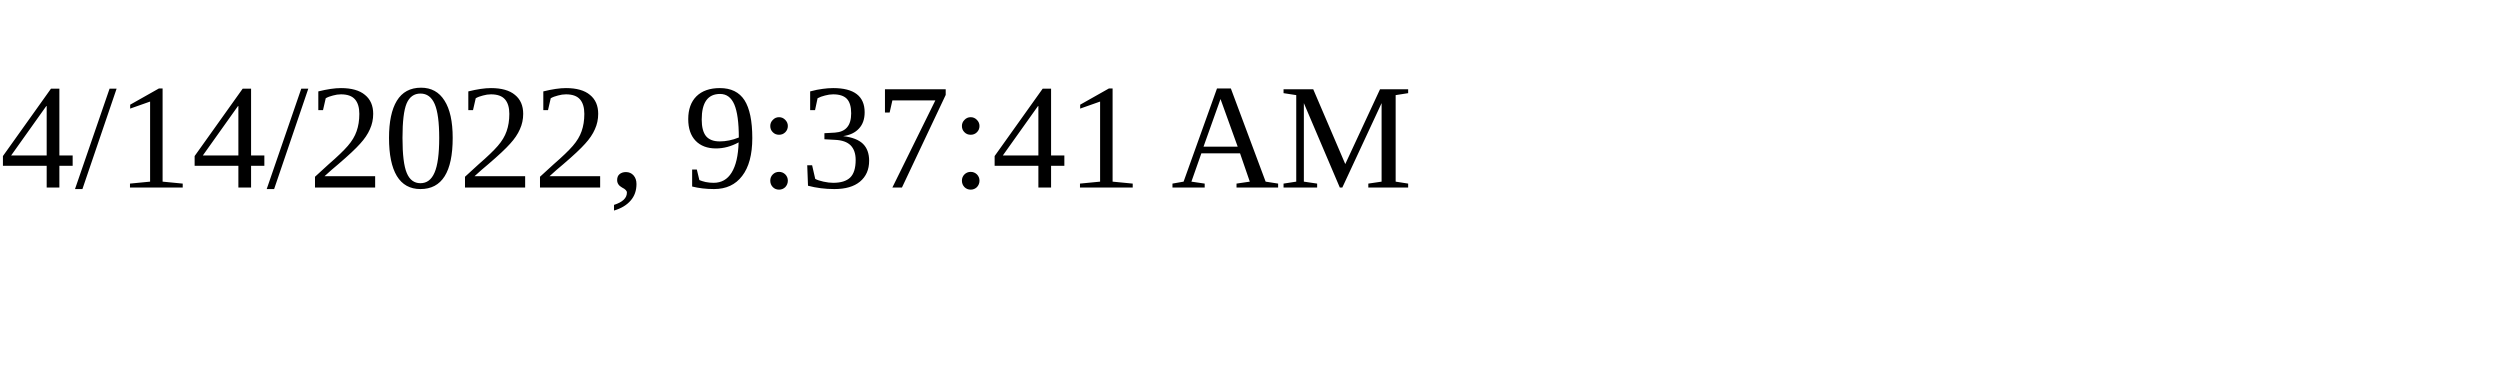
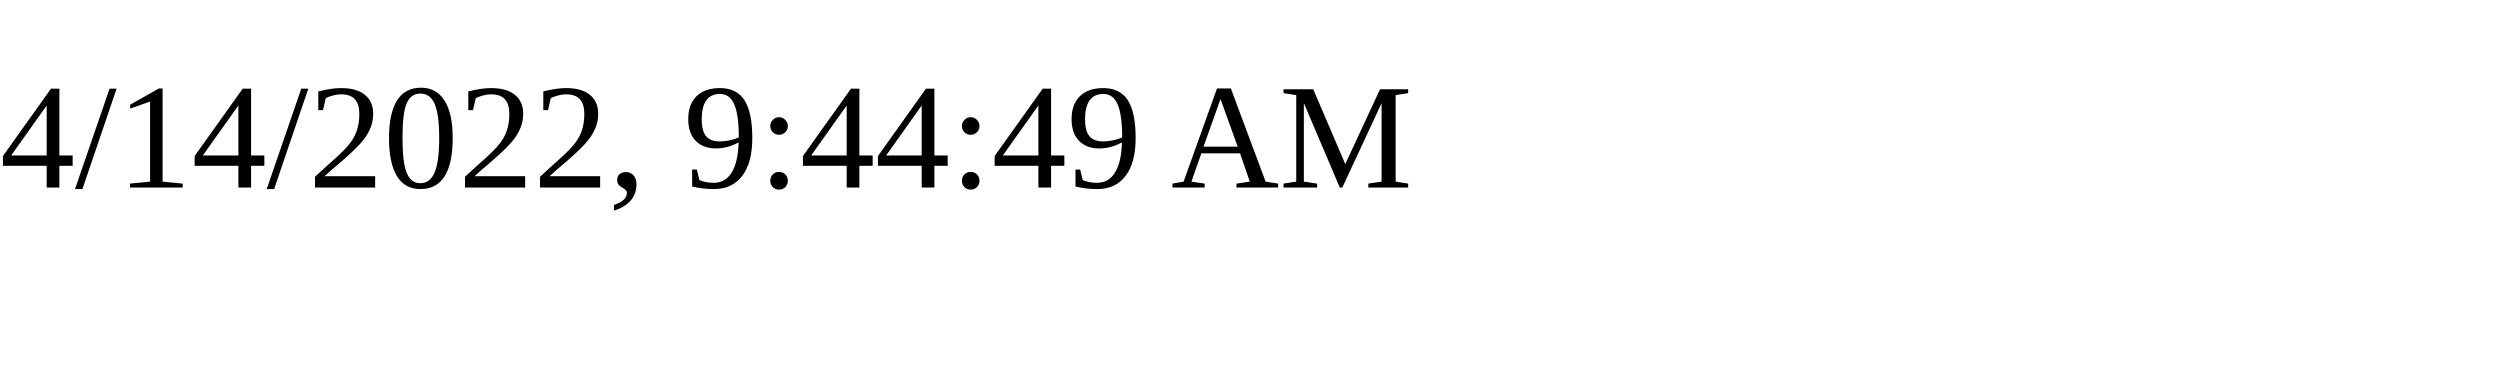
<svg xmlns="http://www.w3.org/2000/svg" height="30" width="200">
-   <text x="0" y="15">4/14/2022, 9:37:41 AM</text>
+   <text x="0" y="15">4/14/2022, 9:44:49 AM</text>
</svg>
